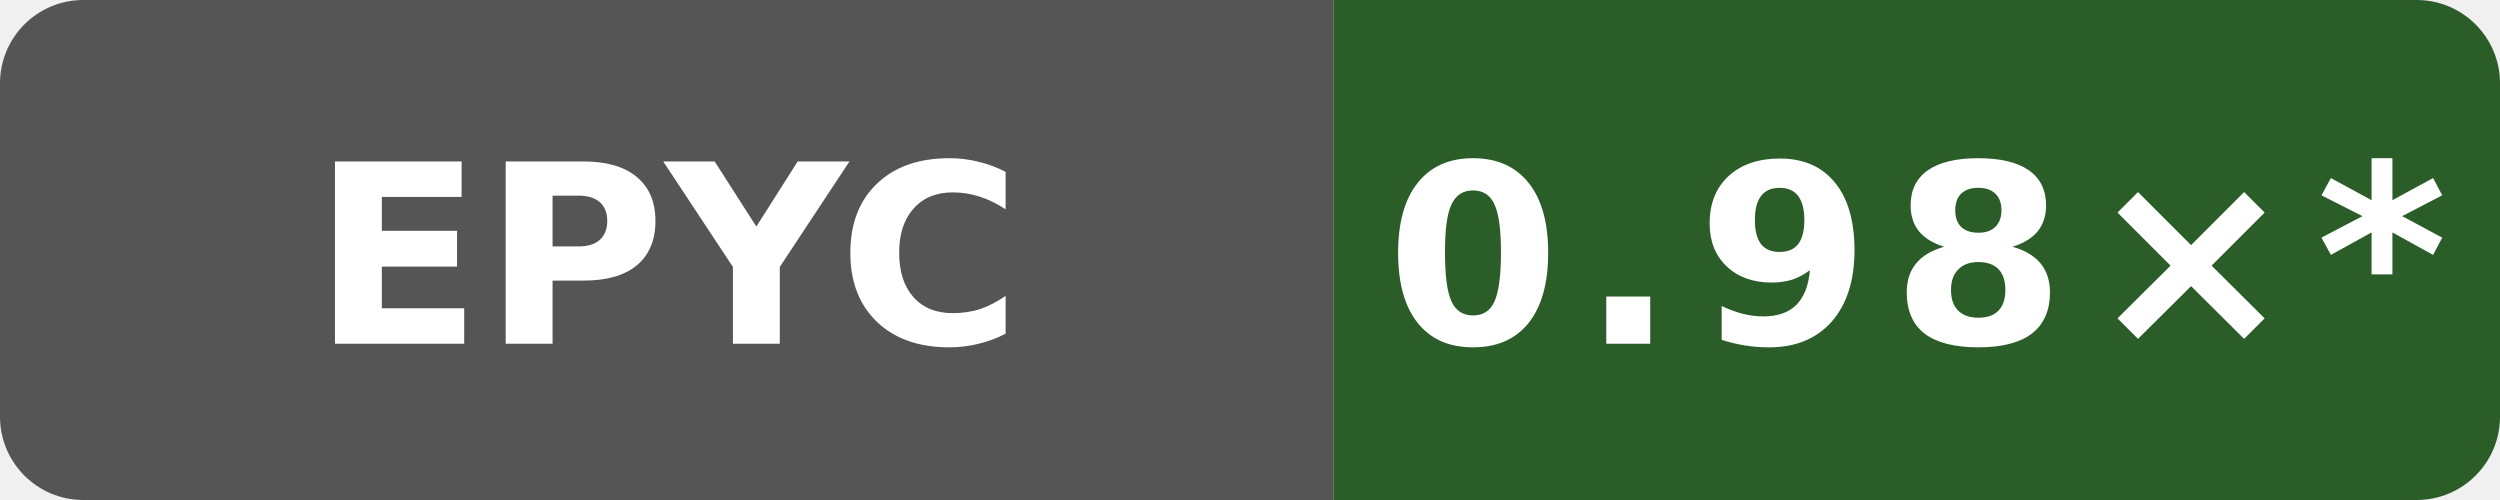
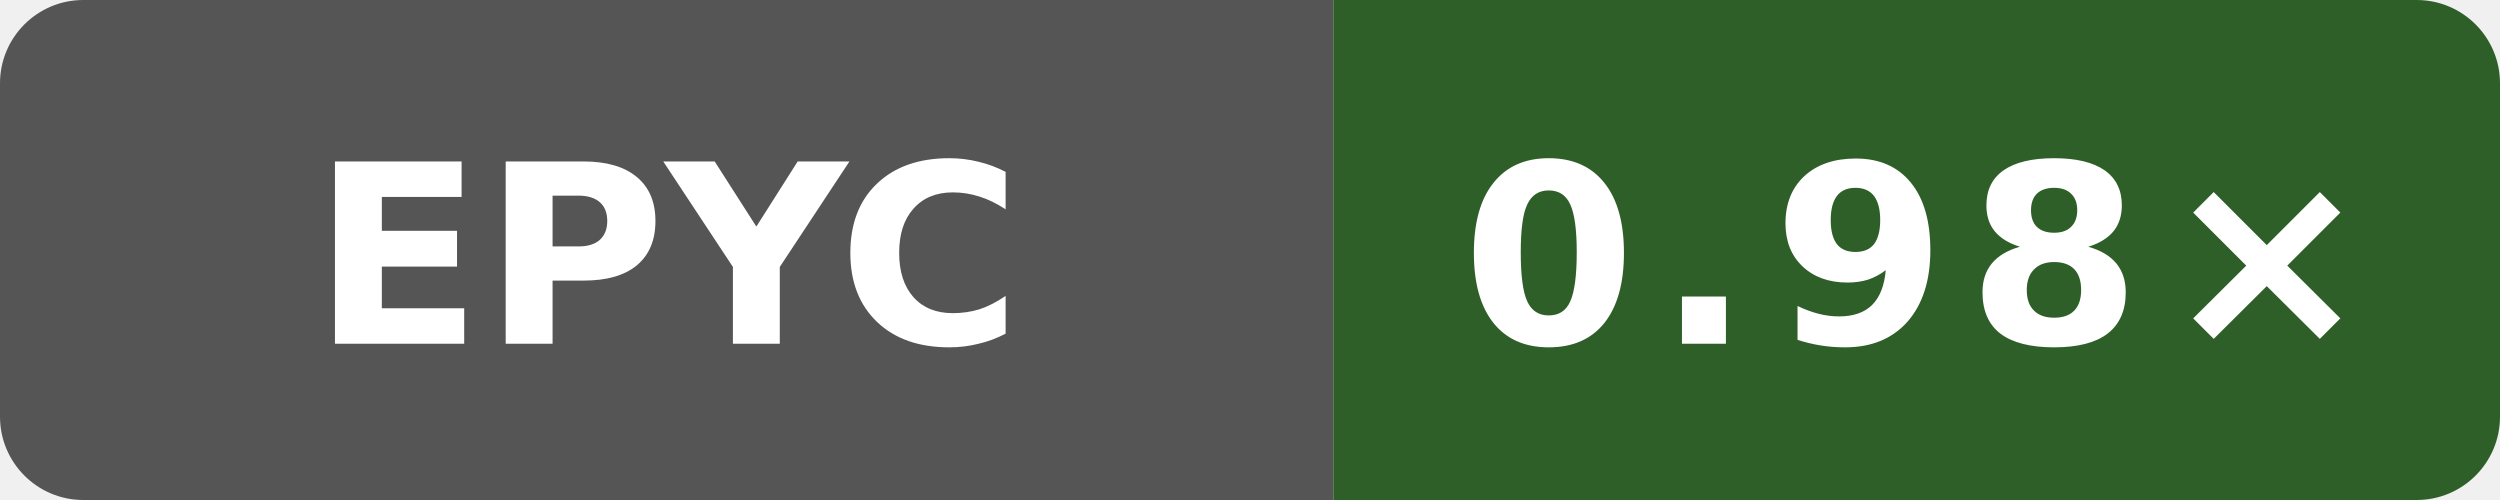
- <svg xmlns="http://www.w3.org/2000/svg" data-original-label="Public O3 generated vs gcc; AMD EPYC 9V74 80-Core Processor; revision 72d294c916f0f3f43e50e812f7efa91937eb9b66" data-original-message="0.98×" width="120" height="24" viewBox="0 0 120 24" role="img" aria-label="Public O3 generated vs gcc; AMD EPYC 9V74 80-Core Processor; revision 72d294c916f0f3f43e50e812f7efa91937eb9b66; measured 72d294c916f0f3f43e50e812f7efa91937eb9b66; 64 commits behind main: 0.98×*">
+ <svg xmlns="http://www.w3.org/2000/svg" data-original-label="Public O3 generated vs gcc; AMD EPYC 7763 64-Core Processor; revision dc908433031b1e72d07206262cb240cdedc9d13b" data-original-message="0.98×" width="120" height="24" viewBox="0 0 120 24" role="img" aria-label="Public O3 generated vs gcc; AMD EPYC 7763 64-Core Processor; revision dc908433031b1e72d07206262cb240cdedc9d13b; measured dc908433031b1e72d07206262cb240cdedc9d13b; 0 commits behind main: 0.98×">
  <defs>
    <clipPath id="badge">
      <rect width="120" height="24" rx="4" />
    </clipPath>
  </defs>
  <g clip-path="url(#badge)">
    <rect width="64" height="24" fill="#555" />
-     <rect x="64" width="56" height="24" fill="#2b5d29" />
+     <rect x="64" width="56" height="24" fill="#2f5f28" />
  </g>
  <text x="32" y="16.5" fill="#fff" text-anchor="middle" font-family="Verdana,Geneva,DejaVu Sans,sans-serif" font-size="12" font-weight="700" textLength="31" lengthAdjust="spacingAndGlyphs">EPYC</text>
-   <text x="92" y="16.5" fill="#fff" text-anchor="middle" font-family="Verdana,Geneva,DejaVu Sans,sans-serif" font-size="12" font-weight="700" letter-spacing="1" textLength="44" lengthAdjust="spacingAndGlyphs">0.98×*</text>
+   <text x="92" y="16.5" fill="#fff" text-anchor="middle" font-family="Verdana,Geneva,DejaVu Sans,sans-serif" font-size="12" font-weight="700" letter-spacing="1" textLength="39" lengthAdjust="spacingAndGlyphs">0.98×</text>
</svg>
